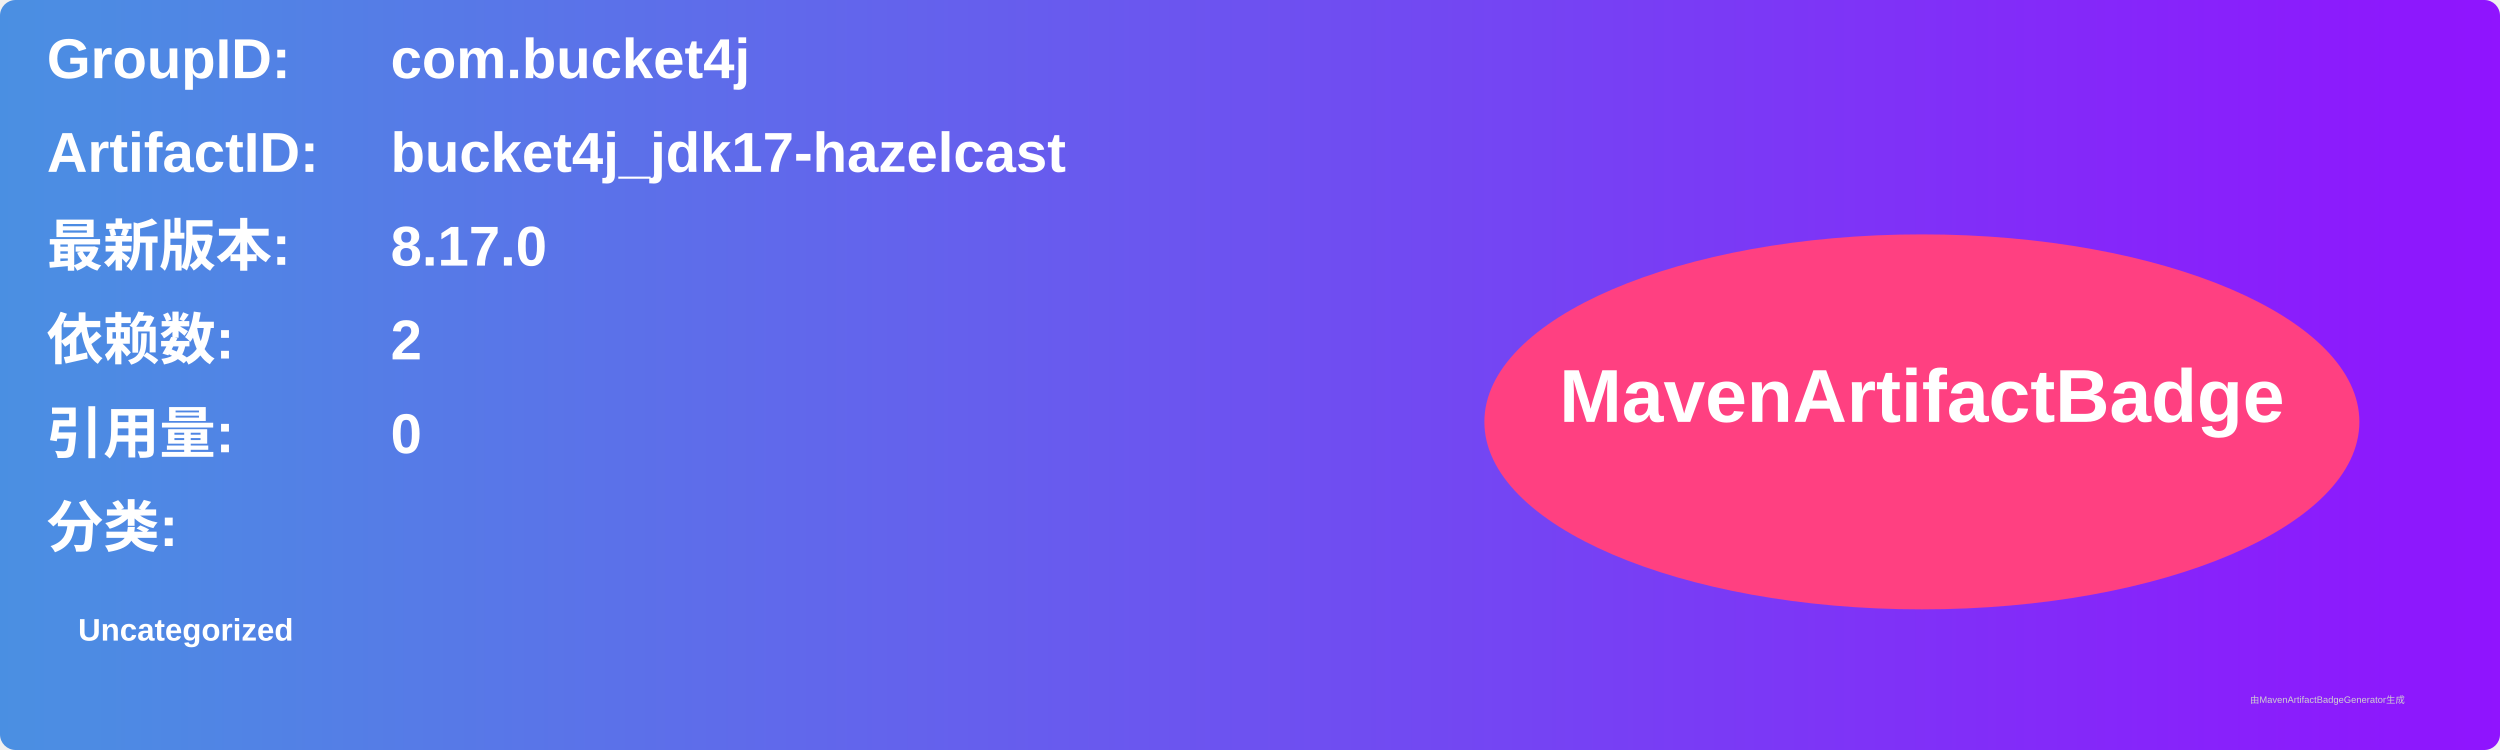
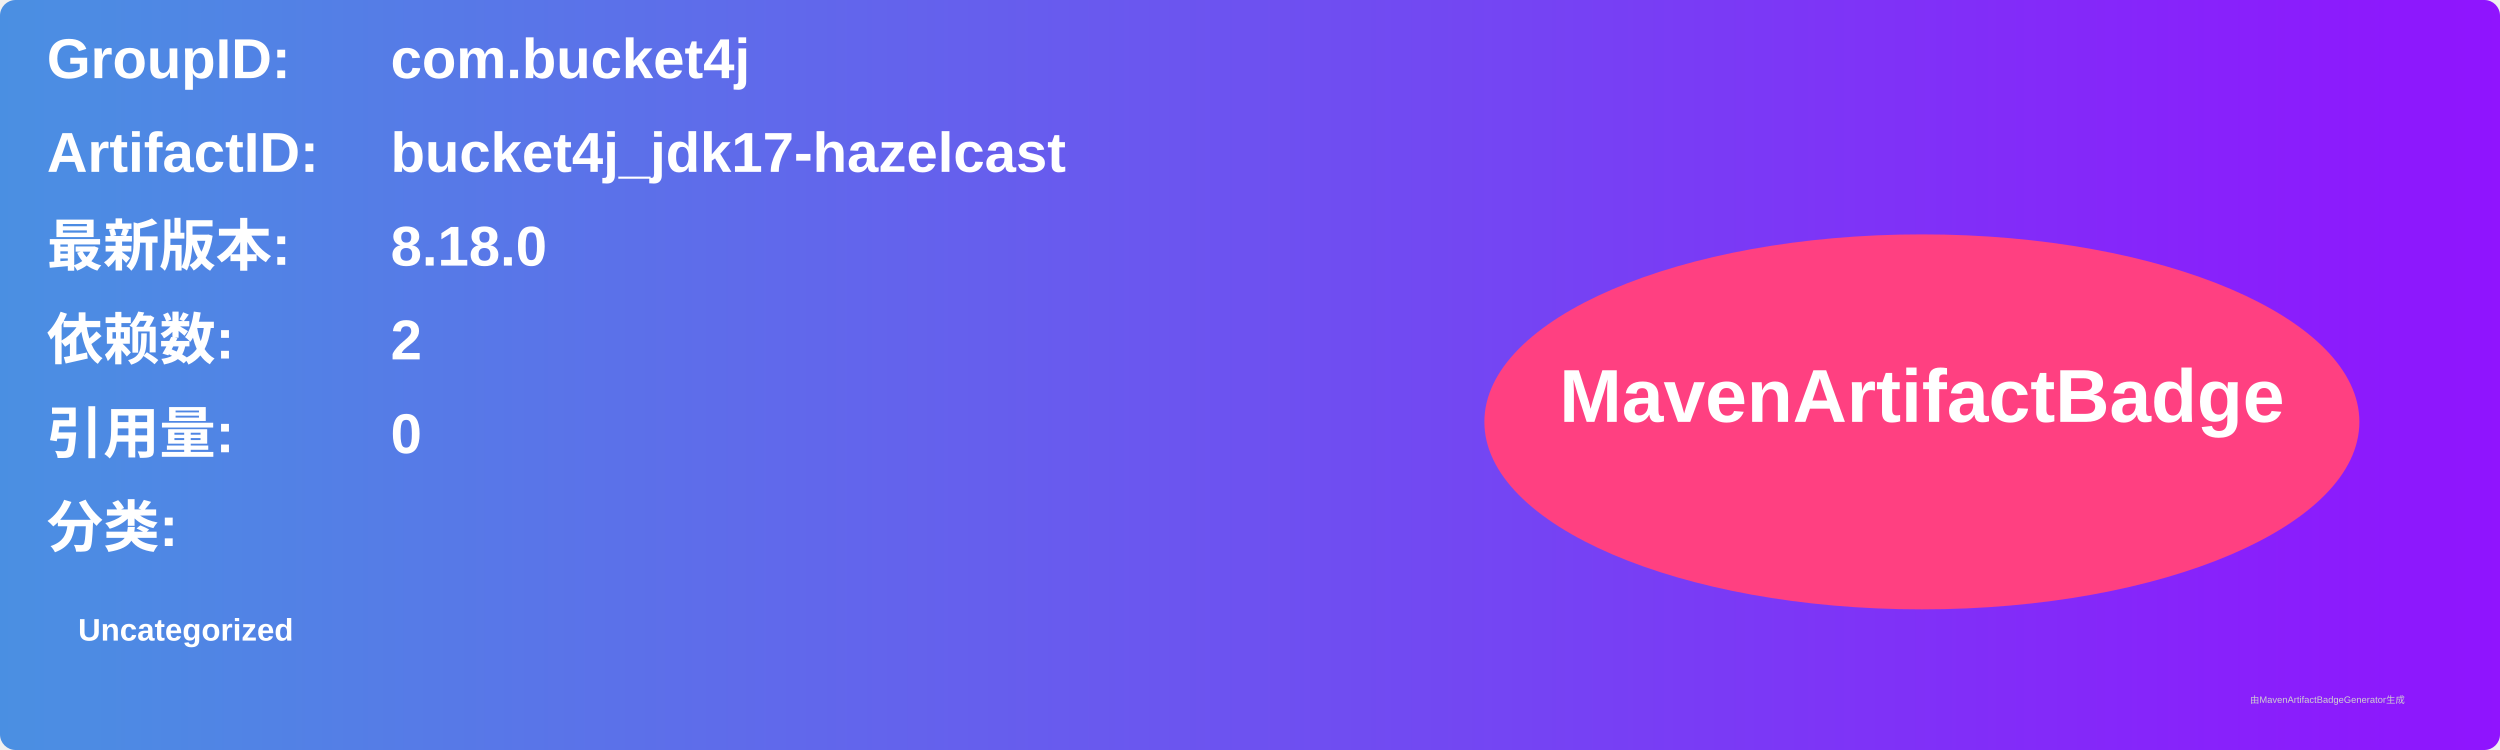
<svg xmlns="http://www.w3.org/2000/svg" width="800" height="240" viewBox="0 0 800 240">
  <linearGradient id="grad" x1="0%" y1="0%" x2="100%" y2="0%">
    <stop offset="0%" stop-color="#4a90e2" />
    <stop offset="100%" stop-color="#9013fe" />
  </linearGradient>
  <rect width="100%" height="100%" rx="5" ry="5" fill="url(#grad)" />
  <g transform="translate(15, 15)">
    <text x="0" y="10" font-family="Arial" font-size="18" fill="white" font-weight="bold" width="260">GroupID:</text>
    <text x="110" y="10" font-family="Arial" font-size="18" fill="white" font-weight="bold" width="460">com.bucket4j</text>
    <text x="0" y="40" font-family="Arial" font-size="18" fill="white" font-weight="bold" width="260">ArtifactID:</text>
    <text x="110" y="40" font-family="Arial" font-size="18" fill="white" font-weight="bold" width="460">bucket4j_jdk17-hazelcast</text>
    <text x="0" y="70" font-family="Arial" font-size="18" fill="white" font-weight="bold">最新版本:</text>
    <text x="110" y="70" font-family="Arial" font-size="18" fill="white" font-weight="bold">
-       <tspan font-weight="bold">8.17.0</tspan>
+       <tspan font-weight="bold">8.18.0</tspan>
    </text>
    <text x="0" y="100" font-family="Arial" font-size="18" fill="white" font-weight="bold">依赖数: </text>
    <text x="110" y="100" font-family="Arial" font-size="18" fill="white">
      <tspan font-weight="bold">2</tspan>
    </text>
    <text x="0" y="130" font-family="Arial" font-size="18" fill="white" font-weight="bold">引用量: </text>
    <text x="110" y="130" font-family="Arial" font-size="18" fill="white">
      <tspan font-weight="bold">0</tspan>
    </text>
    <text x="0" y="160" font-family="Arial" font-size="18" fill="white" font-weight="bold">分类:</text>
    <text x="10" y="190" font-family="Arial" font-size="10" fill="white">
      <tspan font-weight="bold">Uncategorized</tspan>
    </text>
    <ellipse cx="600" cy="120" rx="140" ry="60" fill="#ff4081" />
    <text x="600" y="120" text-anchor="middle" font-family="Arial" font-size="24" fill="white" font-weight="bold">MavenArtifactBadge</text>
  </g>
  <text x="720" y="225" font-family="Arial" font-size="3" fill="#d0d0d0">由MavenArtifactBadgeGenerator生成</text>
</svg>
